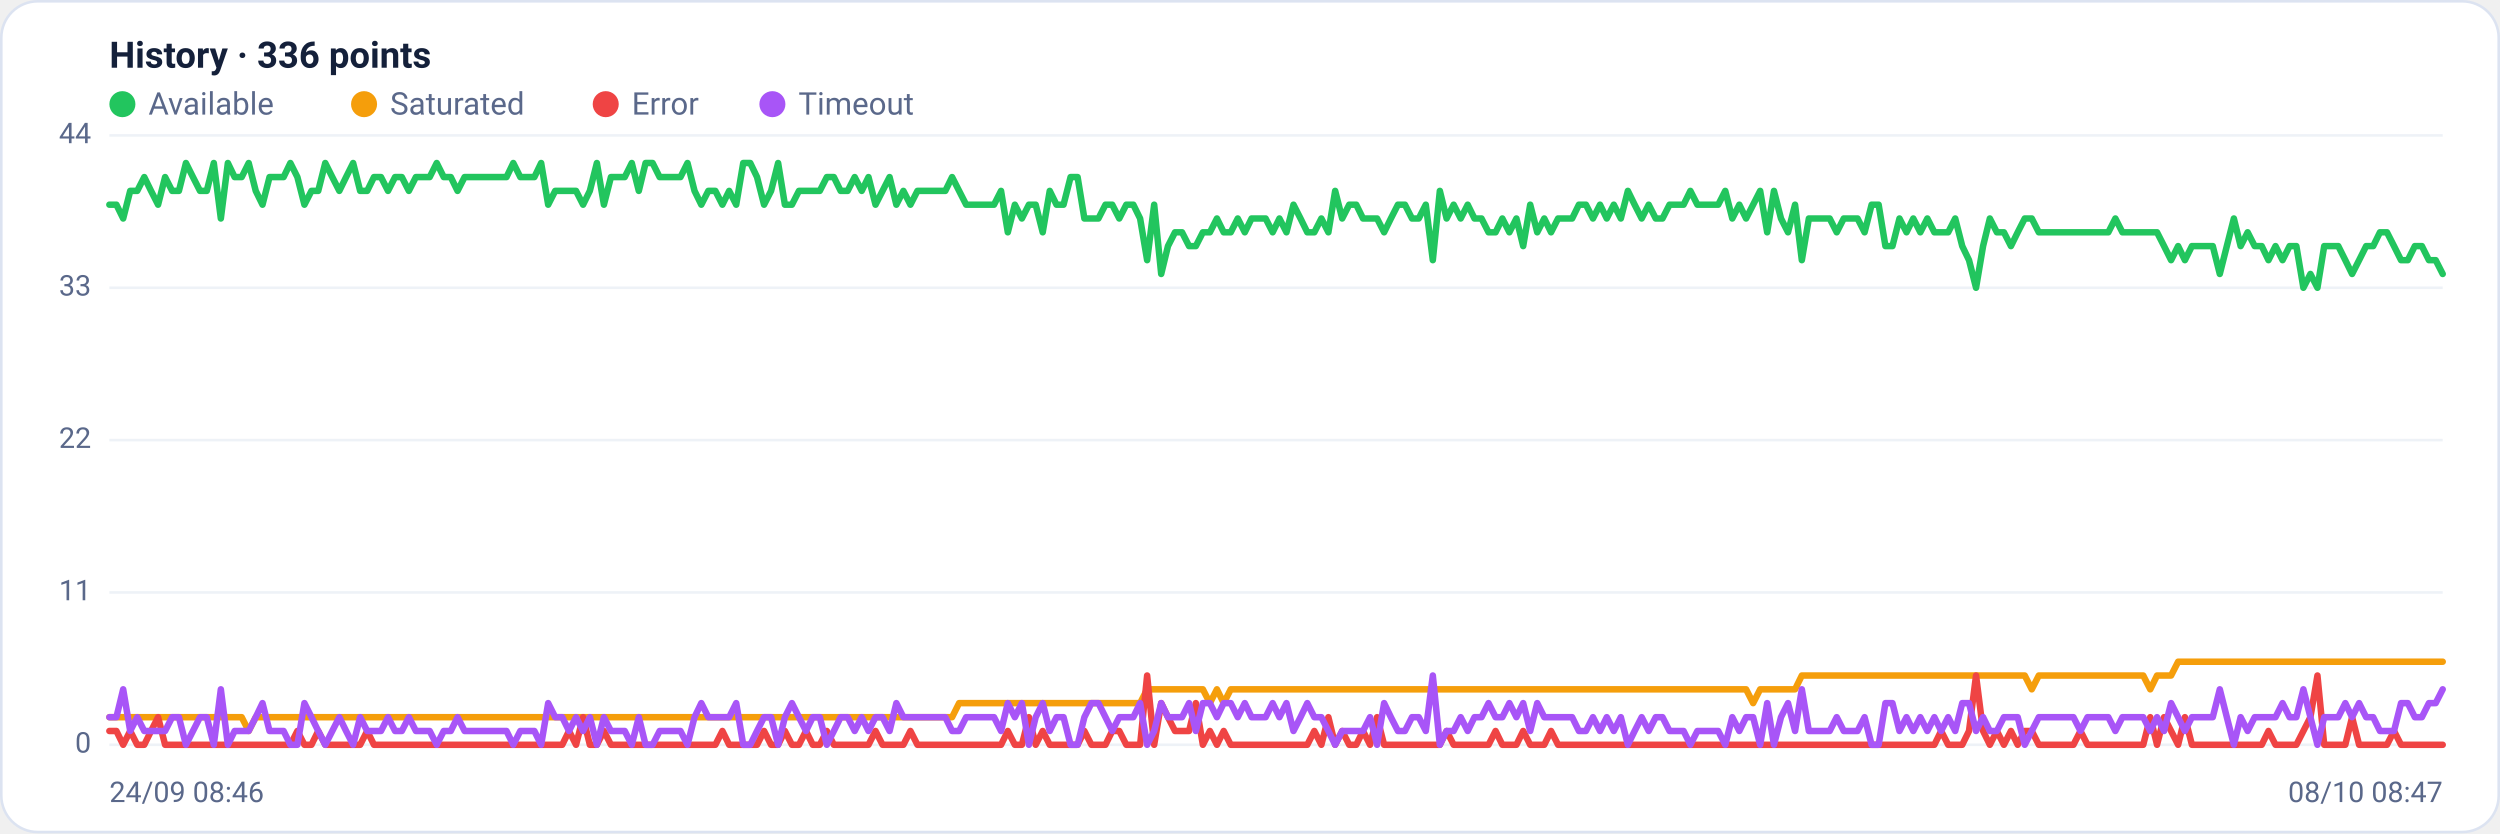
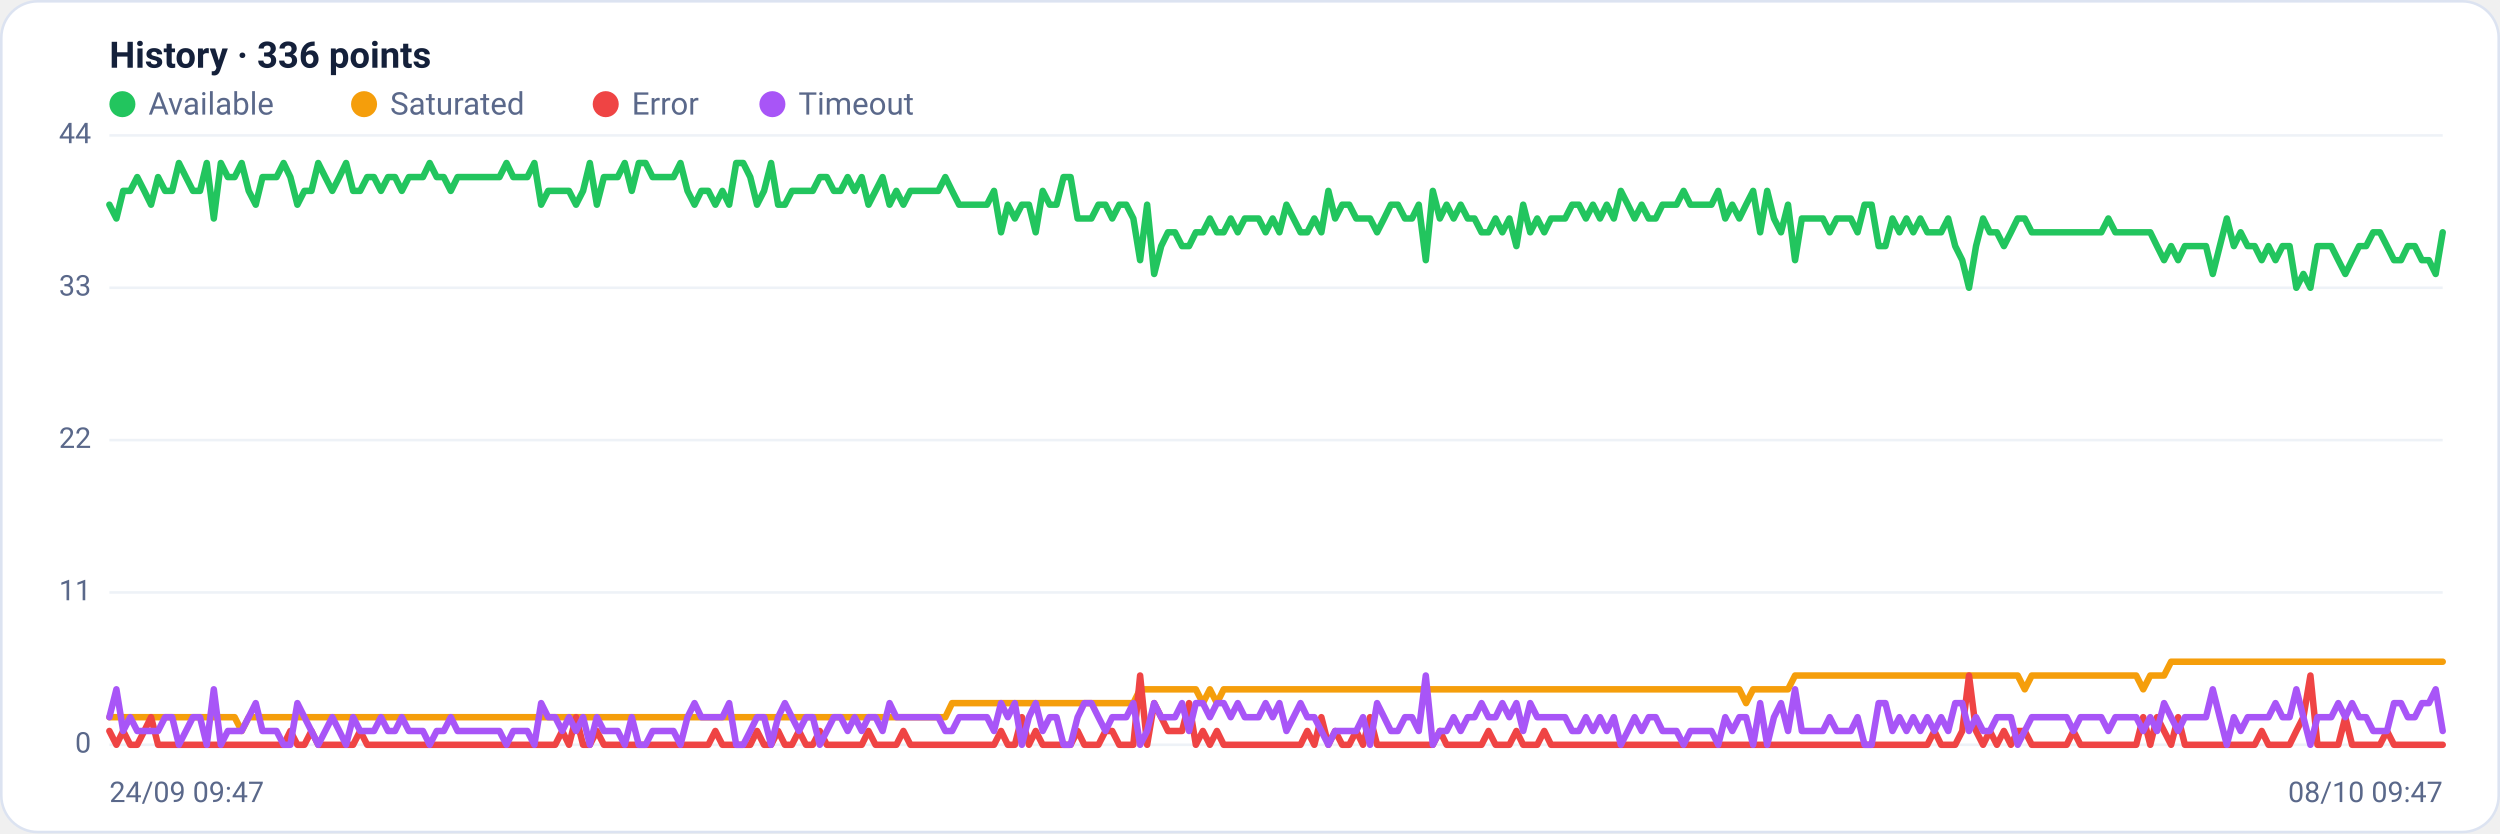
<svg xmlns="http://www.w3.org/2000/svg" viewBox="0 0 960 320" width="960" height="320" font-family="Segoe UI, system-ui, -apple-system, Roboto, Helvetica, Arial, sans-serif" role="img" aria-label="Availability history per region">
  <rect x="0.5" y="0.5" width="959" height="319" rx="14" fill="#ffffff" stroke="#dce3f1" />
  <text x="42" y="26" font-size="14" font-weight="600" fill="#14203a">History · 336 points</text>
  <circle cx="47" cy="40" r="5" fill="#22c55e" />
  <text x="57" y="44" font-size="12" fill="#5a688a">Available</text>
  <circle cx="139.8" cy="40" r="5" fill="#f59e0b" />
  <text x="149.8" y="44" font-size="12" fill="#5a688a">Saturated</text>
  <circle cx="232.6" cy="40" r="5" fill="#ef4444" />
  <text x="242.6" y="44" font-size="12" fill="#5a688a">Error</text>
  <circle cx="296.6" cy="40" r="5" fill="#a855f7" />
  <text x="306.6" y="44" font-size="12" fill="#5a688a">Timeout</text>
  <line x1="42" y1="286.0" x2="938" y2="286.0" stroke="#eef2f7" stroke-width="1" />
  <text x="35" y="289.0" text-anchor="end" font-size="11" fill="#5a688a">0</text>
  <line x1="42" y1="227.5" x2="938" y2="227.5" stroke="#eef2f7" stroke-width="1" />
  <text x="35" y="230.5" text-anchor="end" font-size="11" fill="#5a688a">11</text>
  <line x1="42" y1="169.0" x2="938" y2="169.0" stroke="#eef2f7" stroke-width="1" />
  <text x="35" y="172.0" text-anchor="end" font-size="11" fill="#5a688a">22</text>
  <line x1="42" y1="110.5" x2="938" y2="110.5" stroke="#eef2f7" stroke-width="1" />
  <text x="35" y="113.5" text-anchor="end" font-size="11" fill="#5a688a">33</text>
  <line x1="42" y1="52.0" x2="938" y2="52.0" stroke="#eef2f7" stroke-width="1" />
  <text x="35" y="55.0" text-anchor="end" font-size="11" fill="#5a688a">44</text>
-   <polyline fill="none" stroke="#22c55e" stroke-width="2.5" stroke-linejoin="round" stroke-linecap="round" points="42.0,78.6 44.7,78.6 47.3,83.9 50.0,73.3 52.7,73.3 55.4,68.0 58.0,73.3 60.7,78.6 63.4,68.0 66.1,73.3 68.7,73.3 71.4,62.6 74.1,68.0 76.8,73.3 79.4,73.3 82.1,62.6 84.8,83.9 87.5,62.6 90.1,68.0 92.8,68.0 95.5,62.6 98.2,73.3 100.8,78.6 103.5,68.0 106.2,68.0 108.9,68.0 111.5,62.6 114.2,68.0 116.9,78.6 119.6,73.3 122.2,73.3 124.9,62.6 127.6,68.0 130.3,73.3 132.9,68.0 135.6,62.6 138.3,73.3 141.0,73.3 143.6,68.0 146.3,68.0 149.0,73.3 151.7,68.0 154.3,68.0 157.0,73.3 159.7,68.0 162.4,68.0 165.0,68.0 167.7,62.6 170.4,68.0 173.1,68.0 175.7,73.3 178.4,68.0 181.1,68.0 183.8,68.0 186.4,68.0 189.1,68.0 191.8,68.0 194.5,68.0 197.1,62.6 199.8,68.0 202.5,68.0 205.2,68.0 207.8,62.6 210.5,78.6 213.2,73.3 215.9,73.3 218.5,73.3 221.2,73.3 223.9,78.6 226.5,73.3 229.2,62.6 231.9,78.6 234.6,68.0 237.2,68.0 239.9,68.0 242.6,62.6 245.3,73.3 247.9,62.6 250.6,62.6 253.3,68.0 256.0,68.0 258.6,68.0 261.3,68.0 264.0,62.6 266.7,73.3 269.3,78.6 272.0,73.3 274.7,73.3 277.4,78.6 280.0,73.3 282.7,78.6 285.4,62.6 288.1,62.6 290.7,68.0 293.4,78.6 296.1,73.3 298.8,62.6 301.4,78.6 304.1,78.6 306.8,73.3 309.5,73.3 312.1,73.3 314.8,73.3 317.5,68.0 320.2,68.0 322.8,73.3 325.5,73.3 328.2,68.0 330.9,73.3 333.5,68.0 336.2,78.6 338.9,73.3 341.6,68.0 344.2,78.6 346.9,73.3 349.6,78.6 352.3,73.3 354.9,73.3 357.6,73.3 360.3,73.3 363.0,73.3 365.6,68.0 368.3,73.3 371.0,78.6 373.7,78.6 376.3,78.6 379.0,78.6 381.7,78.6 384.4,73.3 387.0,89.2 389.7,78.6 392.4,83.9 395.1,78.6 397.7,78.6 400.4,89.2 403.1,73.3 405.7,78.6 408.4,78.6 411.1,68.0 413.8,68.0 416.4,83.9 419.1,83.9 421.8,83.9 424.5,78.6 427.1,78.6 429.8,83.9 432.5,78.6 435.2,78.6 437.8,83.9 440.5,99.9 443.2,78.6 445.9,105.2 448.5,94.5 451.2,89.2 453.9,89.2 456.6,94.5 459.2,94.5 461.9,89.2 464.6,89.2 467.3,83.9 469.9,89.2 472.6,89.2 475.3,83.9 478.0,89.2 480.6,83.9 483.3,83.9 486.0,83.9 488.7,89.2 491.3,83.9 494.0,89.2 496.7,78.6 499.4,83.9 502.0,89.2 504.7,89.2 507.4,83.9 510.1,89.2 512.7,73.3 515.4,83.9 518.1,78.6 520.8,78.6 523.4,83.9 526.1,83.9 528.8,83.9 531.5,89.2 534.1,83.9 536.8,78.6 539.5,78.6 542.2,83.9 544.8,83.9 547.5,78.6 550.2,99.9 552.9,73.3 555.5,83.9 558.2,78.6 560.9,83.9 563.6,78.6 566.2,83.9 568.9,83.9 571.6,89.2 574.3,89.2 576.9,83.9 579.6,89.2 582.3,83.9 584.9,94.5 587.6,78.6 590.3,89.2 593.0,83.9 595.6,89.2 598.3,83.9 601.0,83.9 603.7,83.9 606.3,78.6 609.0,78.6 611.7,83.9 614.4,78.6 617.0,83.9 619.7,78.6 622.4,83.9 625.1,73.3 627.7,78.6 630.4,83.9 633.1,78.6 635.8,83.9 638.4,83.9 641.1,78.6 643.8,78.6 646.5,78.6 649.1,73.3 651.8,78.6 654.5,78.6 657.2,78.6 659.8,78.6 662.5,73.3 665.2,83.9 667.9,78.6 670.5,83.9 673.2,78.6 675.9,73.3 678.6,89.2 681.2,73.3 683.9,83.9 686.6,89.2 689.3,78.6 691.9,99.9 694.6,83.9 697.3,83.9 700.0,83.9 702.6,83.9 705.3,89.2 708.0,83.9 710.7,83.9 713.3,83.9 716.0,89.2 718.7,78.6 721.4,78.6 724.0,94.5 726.7,94.5 729.4,83.9 732.1,89.2 734.7,83.9 737.4,89.2 740.1,83.9 742.8,89.2 745.4,89.2 748.1,89.2 750.8,83.9 753.5,94.5 756.1,99.9 758.8,110.5 761.5,94.5 764.1,83.9 766.8,89.2 769.5,89.2 772.2,94.5 774.8,89.2 777.5,83.9 780.2,83.9 782.9,89.2 785.5,89.2 788.2,89.2 790.9,89.2 793.6,89.2 796.2,89.2 798.9,89.2 801.6,89.2 804.3,89.2 806.9,89.2 809.6,89.2 812.3,83.9 815.0,89.2 817.6,89.2 820.3,89.2 823.0,89.2 825.7,89.2 828.3,89.2 831.0,94.5 833.7,99.9 836.4,94.5 839.0,99.9 841.7,94.5 844.4,94.5 847.1,94.5 849.7,94.5 852.4,105.2 855.1,94.5 857.8,83.9 860.4,94.5 863.1,89.2 865.8,94.5 868.5,94.5 871.1,99.9 873.8,94.5 876.5,99.9 879.2,94.5 881.8,94.5 884.5,110.5 887.2,105.2 889.9,110.5 892.5,94.5 895.2,94.5 897.9,94.5 900.6,99.9 903.2,105.2 905.9,99.9 908.6,94.5 911.3,94.5 913.9,89.2 916.6,89.2 919.3,94.5 922.0,99.9 924.6,99.9 927.3,94.5 930.0,94.5 932.7,99.9 935.3,99.9 938.0,105.2" />
-   <polyline fill="none" stroke="#f59e0b" stroke-width="2.5" stroke-linejoin="round" stroke-linecap="round" points="42.0,275.4 44.7,275.4 47.3,275.4 50.0,275.4 52.7,275.4 55.4,275.4 58.0,275.4 60.7,275.4 63.4,275.4 66.1,275.4 68.7,275.4 71.4,275.4 74.1,275.4 76.8,275.4 79.4,275.4 82.1,275.4 84.8,275.4 87.5,275.4 90.1,275.4 92.8,275.4 95.5,280.7 98.2,275.4 100.8,275.4 103.5,275.4 106.2,275.4 108.9,275.4 111.5,275.4 114.2,275.4 116.9,275.4 119.6,275.4 122.2,275.4 124.9,275.4 127.6,275.4 130.3,275.4 132.9,275.4 135.6,275.4 138.3,275.4 141.0,275.4 143.6,275.4 146.3,275.4 149.0,275.4 151.7,275.4 154.3,275.4 157.0,275.4 159.7,275.4 162.4,275.4 165.0,275.4 167.7,275.4 170.4,275.4 173.1,275.4 175.7,275.4 178.4,275.4 181.1,275.4 183.8,275.4 186.4,275.4 189.1,275.4 191.8,275.4 194.5,275.4 197.1,275.4 199.8,275.4 202.5,275.4 205.2,275.4 207.8,275.4 210.5,275.4 213.2,275.4 215.9,275.4 218.5,275.4 221.2,275.4 223.9,275.4 226.5,275.4 229.2,275.4 231.9,275.4 234.6,275.4 237.2,275.4 239.9,275.4 242.6,275.4 245.3,275.4 247.9,275.4 250.6,275.4 253.3,275.4 256.0,275.4 258.6,275.4 261.3,275.4 264.0,275.4 266.7,275.4 269.3,275.4 272.0,275.4 274.7,275.4 277.4,275.4 280.0,275.4 282.7,275.4 285.4,275.4 288.1,275.4 290.7,275.4 293.4,275.4 296.1,275.4 298.8,275.4 301.4,275.4 304.1,275.4 306.8,275.4 309.5,275.4 312.1,275.4 314.8,275.4 317.5,275.4 320.2,275.4 322.8,275.4 325.5,275.4 328.2,275.4 330.9,275.4 333.5,275.4 336.2,275.4 338.9,275.4 341.6,275.4 344.2,275.4 346.9,275.4 349.6,275.4 352.3,275.4 354.9,275.4 357.6,275.4 360.3,275.4 363.0,275.4 365.6,275.4 368.3,270.0 371.0,270.0 373.7,270.0 376.3,270.0 379.0,270.0 381.7,270.0 384.4,270.0 387.0,270.0 389.7,270.0 392.4,270.0 395.1,270.0 397.7,270.0 400.4,270.0 403.1,270.0 405.7,270.0 408.4,270.0 411.1,270.0 413.8,270.0 416.4,270.0 419.1,270.0 421.8,270.0 424.5,270.0 427.1,270.0 429.8,270.0 432.5,270.0 435.2,270.0 437.8,270.0 440.5,264.7 443.2,264.7 445.9,264.7 448.5,264.7 451.2,264.7 453.9,264.7 456.6,264.7 459.2,264.7 461.9,264.7 464.6,270.0 467.3,264.7 469.9,270.0 472.6,264.7 475.3,264.7 478.0,264.7 480.6,264.7 483.3,264.7 486.0,264.7 488.7,264.7 491.3,264.7 494.0,264.7 496.7,264.7 499.4,264.7 502.0,264.7 504.7,264.7 507.4,264.7 510.1,264.7 512.7,264.7 515.4,264.7 518.1,264.7 520.8,264.7 523.4,264.7 526.1,264.7 528.8,264.7 531.5,264.7 534.1,264.7 536.8,264.7 539.5,264.7 542.2,264.7 544.8,264.7 547.5,264.7 550.2,264.7 552.9,264.7 555.5,264.7 558.2,264.7 560.9,264.7 563.6,264.7 566.2,264.7 568.9,264.7 571.6,264.7 574.3,264.7 576.9,264.7 579.6,264.7 582.3,264.7 584.9,264.7 587.6,264.7 590.3,264.7 593.0,264.7 595.6,264.7 598.3,264.7 601.0,264.7 603.7,264.7 606.3,264.7 609.0,264.7 611.7,264.7 614.4,264.7 617.0,264.7 619.7,264.7 622.4,264.7 625.1,264.7 627.7,264.7 630.4,264.7 633.1,264.7 635.8,264.7 638.4,264.7 641.1,264.7 643.8,264.7 646.5,264.7 649.1,264.7 651.8,264.7 654.5,264.7 657.2,264.7 659.8,264.7 662.5,264.7 665.2,264.7 667.9,264.7 670.5,264.7 673.2,270.0 675.9,264.7 678.6,264.7 681.2,264.7 683.9,264.7 686.6,264.7 689.3,264.7 691.9,259.4 694.6,259.4 697.3,259.4 700.0,259.4 702.6,259.4 705.3,259.4 708.0,259.4 710.7,259.4 713.3,259.4 716.0,259.4 718.7,259.4 721.4,259.4 724.0,259.4 726.7,259.4 729.4,259.4 732.1,259.4 734.7,259.4 737.4,259.4 740.1,259.4 742.8,259.4 745.4,259.4 748.1,259.4 750.8,259.4 753.5,259.4 756.1,259.4 758.8,259.4 761.5,259.4 764.1,259.4 766.8,259.4 769.5,259.4 772.2,259.4 774.8,259.4 777.5,259.4 780.2,264.7 782.9,259.4 785.5,259.4 788.2,259.4 790.9,259.4 793.6,259.4 796.2,259.4 798.9,259.4 801.6,259.4 804.3,259.4 806.9,259.4 809.6,259.4 812.3,259.4 815.0,259.4 817.6,259.4 820.3,259.4 823.0,259.4 825.7,264.7 828.3,259.4 831.0,259.4 833.7,259.4 836.4,254.1 839.0,254.1 841.7,254.1 844.4,254.1 847.1,254.1 849.7,254.1 852.4,254.1 855.1,254.1 857.8,254.1 860.4,254.1 863.1,254.1 865.8,254.1 868.5,254.1 871.1,254.1 873.8,254.1 876.5,254.1 879.2,254.1 881.8,254.1 884.5,254.1 887.2,254.1 889.9,254.1 892.5,254.1 895.2,254.1 897.9,254.1 900.6,254.1 903.2,254.1 905.9,254.1 908.6,254.1 911.3,254.1 913.9,254.1 916.6,254.1 919.3,254.1 922.0,254.1 924.6,254.1 927.3,254.1 930.0,254.1 932.7,254.1 935.3,254.1 938.0,254.1" />
-   <polyline fill="none" stroke="#ef4444" stroke-width="2.5" stroke-linejoin="round" stroke-linecap="round" points="42.0,280.7 44.7,280.7 47.3,286.0 50.0,280.7 52.7,286.0 55.4,286.0 58.0,280.7 60.7,275.4 63.4,286.0 66.1,286.0 68.7,286.0 71.4,286.0 74.1,286.0 76.8,286.0 79.4,286.0 82.1,286.0 84.8,286.0 87.5,286.0 90.1,286.0 92.8,286.0 95.5,286.0 98.2,286.0 100.8,286.0 103.5,286.0 106.2,286.0 108.9,286.0 111.5,286.0 114.2,280.7 116.9,286.0 119.6,286.0 122.2,280.7 124.9,286.0 127.6,286.0 130.3,286.0 132.9,286.0 135.6,286.0 138.3,286.0 141.0,280.7 143.6,286.0 146.3,286.0 149.0,286.0 151.7,286.0 154.3,286.0 157.0,286.0 159.7,286.0 162.4,286.0 165.0,286.0 167.7,286.0 170.4,286.0 173.1,286.0 175.7,286.0 178.4,286.0 181.1,286.0 183.8,286.0 186.4,286.0 189.1,286.0 191.8,286.0 194.5,286.0 197.1,286.0 199.8,286.0 202.5,286.0 205.2,286.0 207.8,286.0 210.5,286.0 213.2,286.0 215.9,286.0 218.5,280.7 221.2,286.0 223.9,275.4 226.5,286.0 229.2,286.0 231.9,280.7 234.6,286.0 237.2,286.0 239.9,286.0 242.6,286.0 245.3,286.0 247.9,286.0 250.6,286.0 253.3,286.0 256.0,286.0 258.6,286.0 261.3,286.0 264.0,286.0 266.7,286.0 269.3,286.0 272.0,286.0 274.7,286.0 277.4,280.7 280.0,286.0 282.7,286.0 285.4,286.0 288.1,286.0 290.7,286.0 293.4,280.7 296.1,286.0 298.8,286.0 301.4,280.7 304.1,286.0 306.8,286.0 309.5,280.7 312.1,286.0 314.8,286.0 317.5,280.7 320.2,286.0 322.8,286.0 325.5,286.0 328.2,286.0 330.9,286.0 333.5,286.0 336.2,280.7 338.9,286.0 341.6,286.0 344.2,286.0 346.9,286.0 349.6,280.7 352.3,286.0 354.9,286.0 357.6,286.0 360.3,286.0 363.0,286.0 365.6,286.0 368.3,286.0 371.0,286.0 373.7,286.0 376.3,286.0 379.0,286.0 381.7,286.0 384.4,286.0 387.0,280.7 389.7,286.0 392.4,286.0 395.1,275.4 397.7,286.0 400.4,280.7 403.1,286.0 405.7,286.0 408.4,286.0 411.1,286.0 413.8,286.0 416.4,280.7 419.1,286.0 421.8,286.0 424.5,286.0 427.1,280.7 429.8,280.7 432.5,286.0 435.2,286.0 437.8,286.0 440.5,259.4 443.2,286.0 445.9,270.0 448.5,275.4 451.2,280.7 453.9,280.7 456.6,280.7 459.2,270.0 461.9,286.0 464.6,280.7 467.3,286.0 469.9,280.7 472.6,286.0 475.3,286.0 478.0,286.0 480.6,286.0 483.3,286.0 486.0,286.0 488.7,286.0 491.3,286.0 494.0,286.0 496.7,286.0 499.4,286.0 502.0,286.0 504.7,280.7 507.4,286.0 510.1,275.4 512.7,286.0 515.4,280.7 518.1,286.0 520.8,286.0 523.4,280.7 526.1,286.0 528.8,275.4 531.5,286.0 534.1,286.0 536.8,286.0 539.5,286.0 542.2,286.0 544.8,286.0 547.5,286.0 550.2,286.0 552.9,286.0 555.5,280.7 558.2,286.0 560.9,286.0 563.6,286.0 566.2,286.0 568.9,286.0 571.6,286.0 574.3,280.7 576.9,286.0 579.6,286.0 582.3,286.0 584.9,280.7 587.6,286.0 590.3,286.0 593.0,286.0 595.6,280.7 598.3,286.0 601.0,286.0 603.7,286.0 606.3,286.0 609.0,286.0 611.7,286.0 614.4,286.0 617.0,286.0 619.7,286.0 622.4,286.0 625.1,286.0 627.7,286.0 630.4,286.0 633.1,286.0 635.8,286.0 638.4,286.0 641.1,286.0 643.8,286.0 646.5,286.0 649.1,286.0 651.8,286.0 654.5,286.0 657.2,286.0 659.8,286.0 662.5,286.0 665.2,286.0 667.9,286.0 670.5,286.0 673.2,286.0 675.9,286.0 678.6,286.0 681.2,286.0 683.9,286.0 686.6,286.0 689.3,286.0 691.9,286.0 694.6,286.0 697.3,286.0 700.0,286.0 702.6,286.0 705.3,286.0 708.0,286.0 710.7,286.0 713.3,286.0 716.0,286.0 718.7,286.0 721.4,286.0 724.0,286.0 726.7,286.0 729.4,286.0 732.1,286.0 734.7,286.0 737.4,286.0 740.1,286.0 742.8,286.0 745.4,280.7 748.1,286.0 750.8,286.0 753.5,286.0 756.1,280.7 758.8,259.4 761.5,280.7 764.1,286.0 766.8,280.7 769.5,286.0 772.2,280.7 774.8,286.0 777.5,280.7 780.2,280.7 782.9,286.0 785.5,286.0 788.2,286.0 790.9,286.0 793.6,286.0 796.2,286.0 798.9,280.7 801.6,286.0 804.3,286.0 806.9,286.0 809.6,286.0 812.3,286.0 815.0,286.0 817.6,286.0 820.3,286.0 823.0,286.0 825.7,275.4 828.3,286.0 831.0,275.4 833.7,280.7 836.4,286.0 839.0,275.4 841.7,286.0 844.4,286.0 847.1,286.0 849.7,286.0 852.4,286.0 855.1,286.0 857.8,286.0 860.4,286.0 863.1,286.0 865.8,286.0 868.5,286.0 871.1,280.7 873.8,286.0 876.5,286.0 879.2,286.0 881.8,286.0 884.5,280.7 887.2,275.4 889.9,259.4 892.5,286.0 895.2,286.0 897.9,286.0 900.6,286.0 903.2,275.4 905.9,286.0 908.6,286.0 911.3,286.0 913.9,286.0 916.6,286.0 919.3,280.7 922.0,286.0 924.6,286.0 927.3,286.0 930.0,286.0 932.7,286.0 935.3,286.0 938.0,286.0" />
-   <polyline fill="none" stroke="#a855f7" stroke-width="2.5" stroke-linejoin="round" stroke-linecap="round" points="42.0,275.4 44.7,275.4 47.3,264.7 50.0,280.7 52.7,275.4 55.4,280.7 58.0,280.7 60.7,280.7 63.4,280.7 66.1,275.4 68.7,275.4 71.4,286.0 74.1,280.7 76.8,275.4 79.4,275.4 82.1,286.0 84.8,264.7 87.5,286.0 90.1,280.7 92.8,280.7 95.5,280.7 98.2,275.4 100.8,270.0 103.5,280.7 106.2,280.7 108.9,280.7 111.5,286.0 114.2,286.0 116.9,270.0 119.6,275.4 122.2,280.7 124.9,286.0 127.6,280.7 130.3,275.4 132.9,280.7 135.6,286.0 138.3,275.4 141.0,280.7 143.6,280.7 146.3,280.7 149.0,275.4 151.7,280.7 154.3,280.7 157.0,275.4 159.7,280.7 162.4,280.7 165.0,280.7 167.7,286.0 170.4,280.7 173.1,280.7 175.7,275.4 178.4,280.7 181.1,280.7 183.8,280.7 186.4,280.7 189.1,280.7 191.8,280.7 194.5,280.7 197.1,286.0 199.8,280.7 202.5,280.7 205.2,280.7 207.8,286.0 210.5,270.0 213.2,275.4 215.9,275.4 218.5,280.7 221.2,275.4 223.9,280.7 226.5,275.4 229.2,286.0 231.9,275.4 234.6,280.7 237.2,280.7 239.9,280.7 242.6,286.0 245.3,275.4 247.9,286.0 250.6,286.0 253.3,280.7 256.0,280.7 258.6,280.7 261.3,280.7 264.0,286.0 266.7,275.4 269.3,270.0 272.0,275.4 274.7,275.4 277.4,275.4 280.0,275.4 282.7,270.0 285.4,286.0 288.1,286.0 290.7,280.7 293.4,275.4 296.1,275.4 298.8,286.0 301.4,275.4 304.1,270.0 306.8,275.4 309.5,280.7 312.1,275.4 314.8,275.4 317.5,286.0 320.2,280.7 322.8,275.4 325.5,275.4 328.2,280.7 330.9,275.4 333.5,280.7 336.2,275.4 338.9,275.4 341.6,280.7 344.2,270.0 346.9,275.4 349.6,275.4 352.3,275.4 354.9,275.4 357.6,275.4 360.3,275.4 363.0,275.4 365.6,280.7 368.3,280.7 371.0,275.4 373.7,275.4 376.3,275.4 379.0,275.4 381.7,275.4 384.4,280.7 387.0,270.0 389.7,275.4 392.4,270.0 395.1,286.0 397.7,275.4 400.4,270.0 403.1,280.7 405.7,275.4 408.4,275.4 411.1,286.0 413.8,286.0 416.4,275.4 419.1,270.0 421.8,270.0 424.5,275.4 427.1,280.7 429.8,275.4 432.5,275.4 435.2,275.4 437.8,270.0 440.5,286.0 443.2,280.7 445.9,270.0 448.5,275.4 451.2,275.4 453.9,275.4 456.6,270.0 459.2,280.7 461.9,270.0 464.6,270.0 467.3,275.4 469.9,270.0 472.6,270.0 475.3,275.4 478.0,270.0 480.6,275.4 483.3,275.4 486.0,275.4 488.7,270.0 491.3,275.4 494.0,270.0 496.7,280.7 499.4,275.4 502.0,270.0 504.7,275.4 507.4,275.4 510.1,280.7 512.7,286.0 515.4,280.7 518.1,280.7 520.8,280.7 523.4,280.7 526.1,275.4 528.8,286.0 531.5,270.0 534.1,275.4 536.8,280.7 539.5,280.7 542.2,275.4 544.8,275.4 547.5,280.7 550.2,259.4 552.9,286.0 555.5,280.7 558.2,280.7 560.9,275.4 563.6,280.7 566.2,275.4 568.9,275.4 571.6,270.0 574.3,275.4 576.9,275.4 579.6,270.0 582.3,275.4 584.9,270.0 587.6,280.7 590.3,270.0 593.0,275.4 595.6,275.4 598.3,275.4 601.0,275.4 603.7,275.4 606.3,280.7 609.0,280.7 611.7,275.4 614.4,280.7 617.0,275.4 619.7,280.7 622.4,275.4 625.1,286.0 627.7,280.7 630.4,275.4 633.1,280.7 635.8,275.4 638.4,275.4 641.1,280.7 643.8,280.7 646.5,280.7 649.1,286.0 651.8,280.7 654.5,280.7 657.2,280.7 659.8,280.7 662.5,286.0 665.2,275.4 667.9,280.7 670.5,275.4 673.2,275.4 675.9,286.0 678.6,270.0 681.2,286.0 683.9,275.4 686.6,270.0 689.3,280.7 691.9,264.7 694.6,280.7 697.3,280.7 700.0,280.7 702.6,280.7 705.3,275.4 708.0,280.7 710.7,280.7 713.3,280.7 716.0,275.4 718.7,286.0 721.4,286.0 724.0,270.0 726.7,270.0 729.4,280.7 732.1,275.4 734.7,280.7 737.4,275.4 740.1,280.7 742.8,275.4 745.4,280.7 748.1,275.4 750.8,280.7 753.5,270.0 756.1,270.0 758.8,280.7 761.5,275.4 764.1,280.7 766.8,280.7 769.5,275.4 772.2,275.4 774.8,275.4 777.5,286.0 780.2,280.7 782.9,275.4 785.5,275.4 788.2,275.4 790.9,275.4 793.6,275.4 796.2,275.4 798.9,280.7 801.6,275.4 804.3,275.4 806.9,275.4 809.6,275.4 812.3,280.7 815.0,275.4 817.6,275.4 820.3,275.4 823.0,275.4 825.7,280.7 828.3,275.4 831.0,280.7 833.7,270.0 836.4,275.4 839.0,280.7 841.7,275.4 844.4,275.4 847.1,275.4 849.7,275.4 852.4,264.7 855.1,275.4 857.8,286.0 860.4,275.4 863.1,280.7 865.8,275.4 868.5,275.4 871.1,275.4 873.8,275.4 876.5,270.0 879.2,275.4 881.8,275.4 884.5,264.7 887.2,275.4 889.9,286.0 892.5,275.4 895.2,275.4 897.9,275.4 900.6,270.0 903.2,275.4 905.9,270.0 908.6,275.4 911.3,275.4 913.9,280.7 916.6,280.7 919.3,280.7 922.0,270.0 924.6,270.0 927.3,275.4 930.0,275.4 932.7,270.0 935.3,270.0 938.0,264.7" />
-   <text x="42" y="308" font-size="11" fill="#5a688a">24/09 08:46</text>
-   <text x="938" y="308" text-anchor="end" font-size="11" fill="#5a688a">08/10 08:47</text>
+   <polyline fill="none" stroke="#22c55e" stroke-width="2.5" stroke-linejoin="round" stroke-linecap="round" points="42.0,78.6 44.7,83.9 47.3,73.3 50.0,73.3 52.7,68.0 55.4,73.3 58.0,78.6 60.7,68.0 63.4,73.3 66.1,73.3 68.7,62.6 71.4,68.0 74.1,73.3 76.8,73.3 79.4,62.6 82.1,83.9 84.8,62.6 87.5,68.0 90.1,68.0 92.8,62.6 95.5,73.3 98.2,78.6 100.8,68.0 103.5,68.0 106.2,68.0 108.9,62.6 111.5,68.0 114.2,78.6 116.9,73.3 119.6,73.3 122.2,62.6 124.9,68.0 127.6,73.3 130.3,68.0 132.9,62.6 135.6,73.3 138.3,73.3 141.0,68.0 143.6,68.0 146.3,73.3 149.0,68.0 151.7,68.0 154.3,73.3 157.0,68.0 159.7,68.0 162.4,68.0 165.0,62.6 167.7,68.0 170.4,68.0 173.1,73.3 175.7,68.0 178.4,68.0 181.1,68.0 183.8,68.0 186.4,68.0 189.1,68.0 191.8,68.0 194.5,62.6 197.1,68.0 199.8,68.0 202.5,68.0 205.2,62.6 207.8,78.6 210.5,73.3 213.2,73.3 215.9,73.3 218.5,73.3 221.2,78.6 223.9,73.3 226.5,62.6 229.2,78.6 231.9,68.0 234.6,68.0 237.2,68.0 239.9,62.6 242.6,73.3 245.3,62.6 247.9,62.6 250.6,68.0 253.3,68.0 256.0,68.0 258.6,68.0 261.3,62.6 264.0,73.3 266.7,78.6 269.3,73.3 272.0,73.3 274.7,78.6 277.4,73.3 280.0,78.6 282.7,62.6 285.4,62.6 288.1,68.0 290.7,78.6 293.4,73.3 296.1,62.6 298.8,78.6 301.4,78.6 304.1,73.3 306.8,73.3 309.5,73.3 312.1,73.3 314.8,68.0 317.5,68.0 320.2,73.3 322.8,73.3 325.5,68.0 328.2,73.3 330.9,68.0 333.5,78.6 336.2,73.3 338.9,68.0 341.6,78.6 344.2,73.3 346.9,78.6 349.6,73.3 352.3,73.3 354.9,73.3 357.6,73.3 360.3,73.3 363.0,68.0 365.6,73.3 368.3,78.6 371.0,78.6 373.7,78.6 376.3,78.6 379.0,78.6 381.7,73.3 384.4,89.2 387.0,78.6 389.7,83.9 392.4,78.6 395.1,78.6 397.7,89.2 400.4,73.3 403.1,78.6 405.7,78.6 408.4,68.0 411.1,68.0 413.8,83.9 416.4,83.9 419.1,83.9 421.8,78.6 424.5,78.6 427.1,83.9 429.8,78.6 432.5,78.6 435.2,83.9 437.8,99.9 440.5,78.6 443.2,105.2 445.9,94.5 448.5,89.2 451.2,89.2 453.9,94.5 456.6,94.5 459.2,89.2 461.9,89.2 464.6,83.9 467.3,89.2 469.9,89.2 472.6,83.9 475.3,89.2 478.0,83.9 480.6,83.9 483.3,83.9 486.0,89.2 488.7,83.9 491.3,89.2 494.0,78.6 496.7,83.9 499.4,89.2 502.0,89.2 504.7,83.9 507.4,89.2 510.1,73.3 512.7,83.9 515.4,78.6 518.1,78.6 520.8,83.9 523.4,83.9 526.1,83.9 528.8,89.2 531.5,83.9 534.1,78.6 536.8,78.6 539.5,83.9 542.2,83.9 544.8,78.6 547.5,99.9 550.2,73.3 552.9,83.9 555.5,78.6 558.2,83.9 560.9,78.6 563.6,83.9 566.2,83.9 568.9,89.2 571.6,89.2 574.3,83.9 576.9,89.2 579.6,83.9 582.3,94.5 584.9,78.6 587.6,89.2 590.3,83.9 593.0,89.2 595.6,83.9 598.3,83.9 601.0,83.9 603.7,78.6 606.3,78.6 609.0,83.9 611.7,78.6 614.4,83.9 617.0,78.6 619.7,83.9 622.4,73.3 625.1,78.6 627.7,83.9 630.4,78.6 633.1,83.9 635.8,83.9 638.4,78.6 641.1,78.6 643.8,78.6 646.5,73.3 649.1,78.6 651.8,78.6 654.5,78.6 657.2,78.6 659.8,73.3 662.5,83.9 665.2,78.6 667.9,83.9 670.5,78.6 673.2,73.3 675.9,89.2 678.6,73.3 681.2,83.9 683.9,89.2 686.6,78.6 689.3,99.9 691.9,83.9 694.6,83.9 697.3,83.9 700.0,83.9 702.6,89.2 705.3,83.9 708.0,83.9 710.7,83.9 713.3,89.2 716.0,78.6 718.7,78.6 721.4,94.5 724.0,94.5 726.7,83.9 729.4,89.2 732.1,83.9 734.7,89.2 737.4,83.9 740.1,89.2 742.8,89.2 745.4,89.2 748.1,83.9 750.8,94.5 753.5,99.9 756.1,110.5 758.8,94.5 761.5,83.9 764.1,89.2 766.8,89.2 769.5,94.5 772.2,89.2 774.8,83.9 777.5,83.9 780.2,89.2 782.9,89.2 785.5,89.2 788.2,89.2 790.9,89.2 793.6,89.2 796.2,89.2 798.9,89.2 801.6,89.2 804.3,89.2 806.9,89.2 809.6,83.9 812.3,89.2 815.0,89.2 817.6,89.2 820.3,89.2 823.0,89.2 825.7,89.2 828.3,94.5 831.0,99.9 833.7,94.5 836.4,99.9 839.0,94.5 841.7,94.5 844.4,94.5 847.1,94.5 849.7,105.2 852.4,94.5 855.1,83.9 857.8,94.5 860.4,89.2 863.1,94.5 865.8,94.5 868.5,99.9 871.1,94.5 873.8,99.9 876.5,94.5 879.2,94.5 881.8,110.5 884.5,105.2 887.2,110.5 889.9,94.5 892.5,94.5 895.2,94.5 897.9,99.9 900.6,105.2 903.2,99.9 905.9,94.5 908.6,94.5 911.3,89.2 913.9,89.2 916.6,94.5 919.3,99.9 922.0,99.9 924.6,94.5 927.3,94.5 930.0,99.9 932.7,99.9 935.3,105.2 938.0,89.2" />
+   <polyline fill="none" stroke="#f59e0b" stroke-width="2.5" stroke-linejoin="round" stroke-linecap="round" points="42.0,275.4 44.7,275.4 47.3,275.4 50.0,275.4 52.7,275.4 55.4,275.4 58.0,275.4 60.7,275.4 63.4,275.4 66.1,275.4 68.7,275.4 71.4,275.4 74.1,275.4 76.8,275.4 79.4,275.4 82.1,275.4 84.8,275.4 87.5,275.4 90.1,275.4 92.8,280.7 95.5,275.4 98.2,275.4 100.8,275.4 103.5,275.4 106.2,275.4 108.9,275.4 111.5,275.4 114.2,275.4 116.9,275.4 119.6,275.4 122.2,275.4 124.9,275.4 127.6,275.4 130.3,275.4 132.9,275.4 135.6,275.4 138.3,275.4 141.0,275.4 143.6,275.4 146.3,275.4 149.0,275.4 151.7,275.4 154.3,275.4 157.0,275.4 159.7,275.4 162.4,275.4 165.0,275.4 167.7,275.4 170.4,275.4 173.1,275.4 175.7,275.4 178.4,275.4 181.1,275.4 183.8,275.4 186.4,275.4 189.1,275.4 191.8,275.4 194.5,275.4 197.1,275.4 199.8,275.4 202.5,275.4 205.2,275.4 207.8,275.4 210.5,275.4 213.2,275.4 215.9,275.4 218.5,275.4 221.2,275.4 223.9,275.4 226.5,275.4 229.2,275.4 231.9,275.4 234.6,275.4 237.2,275.4 239.9,275.4 242.6,275.4 245.3,275.4 247.9,275.4 250.6,275.4 253.3,275.4 256.0,275.4 258.6,275.4 261.3,275.4 264.0,275.4 266.7,275.4 269.3,275.4 272.0,275.4 274.7,275.4 277.4,275.4 280.0,275.4 282.7,275.4 285.4,275.4 288.1,275.4 290.7,275.4 293.4,275.4 296.1,275.4 298.8,275.4 301.4,275.4 304.1,275.4 306.8,275.4 309.5,275.4 312.1,275.4 314.8,275.4 317.5,275.4 320.2,275.4 322.8,275.4 325.5,275.4 328.2,275.4 330.9,275.4 333.5,275.4 336.2,275.4 338.9,275.4 341.6,275.4 344.2,275.4 346.9,275.4 349.6,275.4 352.3,275.4 354.9,275.4 357.6,275.4 360.3,275.4 363.0,275.4 365.6,270.0 368.3,270.0 371.0,270.0 373.7,270.0 376.3,270.0 379.0,270.0 381.7,270.0 384.4,270.0 387.0,270.0 389.7,270.0 392.4,270.0 395.1,270.0 397.7,270.0 400.4,270.0 403.1,270.0 405.7,270.0 408.4,270.0 411.1,270.0 413.8,270.0 416.4,270.0 419.1,270.0 421.8,270.0 424.5,270.0 427.1,270.0 429.8,270.0 432.5,270.0 435.2,270.0 437.8,264.7 440.5,264.7 443.2,264.7 445.9,264.7 448.5,264.7 451.2,264.7 453.9,264.7 456.6,264.7 459.2,264.7 461.9,270.0 464.6,264.7 467.3,270.0 469.9,264.7 472.6,264.7 475.3,264.7 478.0,264.7 480.6,264.7 483.3,264.7 486.0,264.7 488.7,264.7 491.3,264.7 494.0,264.7 496.7,264.7 499.4,264.7 502.0,264.7 504.7,264.7 507.4,264.7 510.1,264.7 512.7,264.7 515.4,264.7 518.1,264.7 520.8,264.7 523.4,264.7 526.1,264.7 528.8,264.7 531.5,264.7 534.1,264.7 536.8,264.7 539.5,264.7 542.2,264.7 544.8,264.7 547.5,264.7 550.2,264.7 552.9,264.7 555.5,264.7 558.2,264.7 560.9,264.7 563.6,264.7 566.2,264.7 568.9,264.7 571.6,264.7 574.3,264.7 576.9,264.7 579.6,264.7 582.3,264.7 584.9,264.7 587.6,264.7 590.3,264.7 593.0,264.7 595.6,264.7 598.3,264.7 601.0,264.7 603.7,264.7 606.3,264.7 609.0,264.7 611.7,264.7 614.4,264.7 617.0,264.7 619.7,264.7 622.4,264.7 625.1,264.7 627.7,264.7 630.4,264.7 633.1,264.7 635.8,264.7 638.4,264.7 641.1,264.7 643.8,264.7 646.5,264.7 649.1,264.7 651.8,264.7 654.5,264.7 657.2,264.7 659.8,264.7 662.5,264.7 665.2,264.7 667.9,264.7 670.5,270.0 673.2,264.7 675.9,264.7 678.6,264.7 681.2,264.7 683.9,264.7 686.6,264.7 689.3,259.4 691.9,259.4 694.6,259.4 697.3,259.4 700.0,259.4 702.6,259.4 705.3,259.4 708.0,259.4 710.7,259.4 713.3,259.4 716.0,259.4 718.7,259.4 721.4,259.4 724.0,259.4 726.7,259.4 729.4,259.4 732.1,259.4 734.7,259.4 737.4,259.4 740.1,259.4 742.8,259.4 745.4,259.4 748.1,259.4 750.8,259.4 753.5,259.4 756.1,259.4 758.8,259.4 761.5,259.4 764.1,259.4 766.8,259.4 769.5,259.4 772.2,259.4 774.8,259.4 777.5,264.7 780.2,259.4 782.9,259.4 785.5,259.4 788.2,259.4 790.9,259.4 793.6,259.4 796.2,259.4 798.9,259.4 801.6,259.4 804.3,259.4 806.9,259.4 809.6,259.4 812.3,259.4 815.0,259.4 817.6,259.4 820.3,259.4 823.0,264.7 825.7,259.4 828.3,259.4 831.0,259.4 833.7,254.1 836.4,254.1 839.0,254.1 841.7,254.1 844.4,254.1 847.1,254.1 849.7,254.1 852.4,254.1 855.1,254.1 857.8,254.1 860.4,254.1 863.1,254.1 865.8,254.1 868.5,254.1 871.1,254.1 873.8,254.1 876.5,254.1 879.2,254.1 881.8,254.1 884.5,254.1 887.2,254.1 889.9,254.1 892.5,254.1 895.2,254.1 897.9,254.1 900.6,254.1 903.2,254.1 905.9,254.1 908.6,254.1 911.3,254.1 913.9,254.1 916.6,254.1 919.3,254.1 922.0,254.1 924.6,254.1 927.3,254.1 930.0,254.1 932.7,254.1 935.3,254.1 938.0,254.1" />
+   <polyline fill="none" stroke="#ef4444" stroke-width="2.5" stroke-linejoin="round" stroke-linecap="round" points="42.0,280.7 44.7,286.0 47.3,280.7 50.0,286.0 52.7,286.0 55.4,280.7 58.0,275.4 60.7,286.0 63.4,286.0 66.1,286.0 68.7,286.0 71.4,286.0 74.1,286.0 76.8,286.0 79.4,286.0 82.1,286.0 84.8,286.0 87.5,286.0 90.1,286.0 92.8,286.0 95.5,286.0 98.2,286.0 100.8,286.0 103.5,286.0 106.2,286.0 108.9,286.0 111.5,280.7 114.2,286.0 116.9,286.0 119.6,280.7 122.2,286.0 124.9,286.0 127.6,286.0 130.3,286.0 132.9,286.0 135.6,286.0 138.3,280.7 141.0,286.0 143.6,286.0 146.3,286.0 149.0,286.0 151.7,286.0 154.3,286.0 157.0,286.0 159.7,286.0 162.4,286.0 165.0,286.0 167.7,286.0 170.4,286.0 173.1,286.0 175.7,286.0 178.4,286.0 181.1,286.0 183.8,286.0 186.4,286.0 189.1,286.0 191.8,286.0 194.5,286.0 197.1,286.0 199.8,286.0 202.5,286.0 205.2,286.0 207.8,286.0 210.5,286.0 213.2,286.0 215.9,280.7 218.5,286.0 221.2,275.4 223.9,286.0 226.5,286.0 229.2,280.7 231.9,286.0 234.6,286.0 237.2,286.0 239.9,286.0 242.6,286.0 245.3,286.0 247.9,286.0 250.6,286.0 253.3,286.0 256.0,286.0 258.6,286.0 261.3,286.0 264.0,286.0 266.7,286.0 269.3,286.0 272.0,286.0 274.7,280.7 277.4,286.0 280.0,286.0 282.7,286.0 285.4,286.0 288.1,286.0 290.7,280.7 293.4,286.0 296.1,286.0 298.8,280.7 301.4,286.0 304.1,286.0 306.8,280.7 309.5,286.0 312.1,286.0 314.8,280.7 317.5,286.0 320.2,286.0 322.8,286.0 325.5,286.0 328.2,286.0 330.9,286.0 333.5,280.7 336.2,286.0 338.9,286.0 341.6,286.0 344.2,286.0 346.9,280.7 349.6,286.0 352.3,286.0 354.9,286.0 357.6,286.0 360.3,286.0 363.0,286.0 365.6,286.0 368.3,286.0 371.0,286.0 373.7,286.0 376.3,286.0 379.0,286.0 381.7,286.0 384.4,280.7 387.0,286.0 389.7,286.0 392.4,275.4 395.1,286.0 397.7,280.7 400.4,286.0 403.1,286.0 405.7,286.0 408.4,286.0 411.1,286.0 413.8,280.7 416.4,286.0 419.1,286.0 421.8,286.0 424.5,280.7 427.1,280.7 429.8,286.0 432.5,286.0 435.2,286.0 437.8,259.4 440.5,286.0 443.2,270.0 445.9,275.4 448.5,280.7 451.2,280.7 453.9,280.7 456.6,270.0 459.2,286.0 461.9,280.7 464.6,286.0 467.3,280.7 469.9,286.0 472.6,286.0 475.3,286.0 478.0,286.0 480.6,286.0 483.3,286.0 486.0,286.0 488.7,286.0 491.3,286.0 494.0,286.0 496.7,286.0 499.4,286.0 502.0,280.7 504.7,286.0 507.4,275.4 510.1,286.0 512.7,280.7 515.4,286.0 518.1,286.0 520.8,280.7 523.4,286.0 526.1,275.4 528.8,286.0 531.5,286.0 534.1,286.0 536.8,286.0 539.5,286.0 542.2,286.0 544.8,286.0 547.5,286.0 550.2,286.0 552.9,280.7 555.5,286.0 558.2,286.0 560.9,286.0 563.6,286.0 566.2,286.0 568.9,286.0 571.6,280.7 574.3,286.0 576.9,286.0 579.6,286.0 582.3,280.7 584.9,286.0 587.6,286.0 590.3,286.0 593.0,280.7 595.6,286.0 598.3,286.0 601.0,286.0 603.7,286.0 606.3,286.0 609.0,286.0 611.7,286.0 614.4,286.0 617.0,286.0 619.7,286.0 622.4,286.0 625.1,286.0 627.7,286.0 630.4,286.0 633.1,286.0 635.8,286.0 638.4,286.0 641.1,286.0 643.8,286.0 646.5,286.0 649.1,286.0 651.8,286.0 654.5,286.0 657.2,286.0 659.8,286.0 662.5,286.0 665.2,286.0 667.9,286.0 670.5,286.0 673.2,286.0 675.9,286.0 678.6,286.0 681.2,286.0 683.9,286.0 686.6,286.0 689.3,286.0 691.9,286.0 694.6,286.0 697.3,286.0 700.0,286.0 702.6,286.0 705.3,286.0 708.0,286.0 710.7,286.0 713.3,286.0 716.0,286.0 718.7,286.0 721.4,286.0 724.0,286.0 726.7,286.0 729.4,286.0 732.1,286.0 734.7,286.0 737.4,286.0 740.1,286.0 742.8,280.7 745.4,286.0 748.1,286.0 750.8,286.0 753.5,280.7 756.1,259.4 758.8,280.7 761.5,286.0 764.1,280.7 766.8,286.0 769.5,280.7 772.2,286.0 774.8,280.7 777.5,280.7 780.2,286.0 782.9,286.0 785.5,286.0 788.2,286.0 790.9,286.0 793.6,286.0 796.2,280.7 798.9,286.0 801.6,286.0 804.3,286.0 806.9,286.0 809.6,286.0 812.3,286.0 815.0,286.0 817.6,286.0 820.3,286.0 823.0,275.4 825.7,286.0 828.3,275.4 831.0,280.7 833.7,286.0 836.4,275.4 839.0,286.0 841.7,286.0 844.4,286.0 847.1,286.0 849.7,286.0 852.4,286.0 855.1,286.0 857.8,286.0 860.4,286.0 863.1,286.0 865.8,286.0 868.5,280.7 871.1,286.0 873.8,286.0 876.5,286.0 879.2,286.0 881.8,280.7 884.5,275.4 887.2,259.4 889.9,286.0 892.5,286.0 895.2,286.0 897.9,286.0 900.6,275.4 903.2,286.0 905.9,286.0 908.6,286.0 911.3,286.0 913.9,286.0 916.6,280.7 919.3,286.0 922.0,286.0 924.6,286.0 927.3,286.0 930.0,286.0 932.7,286.0 935.3,286.0 938.0,286.0" />
+   <polyline fill="none" stroke="#a855f7" stroke-width="2.5" stroke-linejoin="round" stroke-linecap="round" points="42.0,275.4 44.7,264.7 47.3,280.7 50.0,275.4 52.7,280.7 55.4,280.7 58.0,280.7 60.7,280.7 63.4,275.4 66.1,275.4 68.7,286.0 71.4,280.7 74.1,275.4 76.8,275.4 79.4,286.0 82.1,264.7 84.8,286.0 87.5,280.7 90.1,280.7 92.8,280.7 95.5,275.4 98.2,270.0 100.8,280.7 103.5,280.7 106.2,280.7 108.9,286.0 111.5,286.0 114.2,270.0 116.9,275.4 119.6,280.7 122.2,286.0 124.9,280.7 127.6,275.4 130.3,280.7 132.9,286.0 135.6,275.4 138.3,280.7 141.0,280.7 143.6,280.7 146.3,275.4 149.0,280.7 151.7,280.7 154.3,275.4 157.0,280.7 159.7,280.7 162.4,280.7 165.0,286.0 167.7,280.7 170.4,280.7 173.1,275.4 175.7,280.7 178.4,280.7 181.1,280.7 183.8,280.7 186.4,280.7 189.1,280.7 191.8,280.7 194.5,286.0 197.1,280.7 199.8,280.7 202.5,280.7 205.2,286.0 207.8,270.0 210.5,275.4 213.2,275.4 215.9,280.7 218.5,275.4 221.2,280.7 223.9,275.4 226.5,286.0 229.2,275.4 231.9,280.7 234.6,280.7 237.2,280.7 239.9,286.0 242.6,275.4 245.3,286.0 247.9,286.0 250.6,280.7 253.3,280.7 256.0,280.7 258.6,280.7 261.3,286.0 264.0,275.4 266.7,270.0 269.3,275.4 272.0,275.4 274.7,275.4 277.4,275.4 280.0,270.0 282.7,286.0 285.4,286.0 288.1,280.7 290.7,275.4 293.4,275.4 296.1,286.0 298.8,275.4 301.4,270.0 304.1,275.4 306.8,280.7 309.5,275.4 312.1,275.4 314.8,286.0 317.5,280.7 320.2,275.4 322.8,275.4 325.5,280.7 328.2,275.4 330.9,280.7 333.5,275.4 336.2,275.4 338.9,280.7 341.6,270.0 344.2,275.4 346.9,275.4 349.6,275.4 352.3,275.4 354.9,275.4 357.6,275.4 360.3,275.4 363.0,280.7 365.6,280.7 368.3,275.4 371.0,275.4 373.7,275.4 376.3,275.4 379.0,275.4 381.7,280.7 384.4,270.0 387.0,275.4 389.7,270.0 392.4,286.0 395.1,275.4 397.7,270.0 400.4,280.7 403.1,275.4 405.7,275.4 408.4,286.0 411.1,286.0 413.8,275.4 416.4,270.0 419.1,270.0 421.8,275.4 424.5,280.7 427.1,275.4 429.8,275.4 432.5,275.4 435.2,270.0 437.8,286.0 440.5,280.7 443.2,270.0 445.9,275.4 448.5,275.4 451.2,275.4 453.9,270.0 456.6,280.7 459.2,270.0 461.9,270.0 464.6,275.4 467.3,270.0 469.9,270.0 472.6,275.4 475.3,270.0 478.0,275.4 480.6,275.4 483.3,275.4 486.0,270.0 488.7,275.4 491.3,270.0 494.0,280.7 496.7,275.4 499.4,270.0 502.0,275.4 504.7,275.4 507.4,280.7 510.1,286.0 512.7,280.7 515.4,280.7 518.1,280.7 520.8,280.7 523.4,275.4 526.1,286.0 528.8,270.0 531.5,275.4 534.1,280.7 536.8,280.7 539.5,275.4 542.2,275.4 544.8,280.7 547.5,259.4 550.2,286.0 552.9,280.7 555.5,280.7 558.2,275.4 560.9,280.7 563.6,275.4 566.2,275.4 568.9,270.0 571.6,275.4 574.3,275.4 576.9,270.0 579.6,275.4 582.3,270.0 584.9,280.7 587.6,270.0 590.3,275.4 593.0,275.4 595.6,275.4 598.3,275.4 601.0,275.4 603.7,280.7 606.3,280.7 609.0,275.4 611.7,280.7 614.4,275.4 617.0,280.7 619.7,275.4 622.4,286.0 625.1,280.7 627.7,275.4 630.4,280.7 633.1,275.4 635.8,275.4 638.4,280.7 641.1,280.7 643.8,280.7 646.5,286.0 649.1,280.7 651.8,280.7 654.5,280.7 657.2,280.7 659.8,286.0 662.5,275.4 665.2,280.7 667.9,275.4 670.5,275.4 673.2,286.0 675.9,270.0 678.6,286.0 681.2,275.4 683.9,270.0 686.6,280.7 689.3,264.7 691.9,280.7 694.6,280.7 697.3,280.7 700.0,280.7 702.6,275.4 705.3,280.7 708.0,280.7 710.7,280.7 713.3,275.4 716.0,286.0 718.7,286.0 721.4,270.0 724.0,270.0 726.7,280.7 729.4,275.4 732.1,280.7 734.7,275.4 737.4,280.7 740.1,275.4 742.8,280.7 745.4,275.4 748.1,280.7 750.8,270.0 753.5,270.0 756.1,280.7 758.8,275.4 761.5,280.7 764.1,280.7 766.8,275.4 769.5,275.4 772.2,275.4 774.8,286.0 777.5,280.7 780.2,275.4 782.9,275.4 785.5,275.4 788.2,275.4 790.9,275.4 793.6,275.4 796.2,280.7 798.9,275.4 801.6,275.4 804.3,275.4 806.9,275.4 809.6,280.7 812.3,275.4 815.0,275.4 817.6,275.4 820.3,275.4 823.0,280.7 825.7,275.4 828.3,280.7 831.0,270.0 833.7,275.4 836.4,280.7 839.0,275.4 841.7,275.4 844.4,275.4 847.1,275.4 849.7,264.7 852.4,275.4 855.1,286.0 857.8,275.4 860.4,280.7 863.1,275.4 865.8,275.4 868.5,275.4 871.1,275.4 873.8,270.0 876.5,275.4 879.2,275.4 881.8,264.7 884.5,275.4 887.2,286.0 889.9,275.4 892.5,275.4 895.2,275.4 897.9,270.0 900.6,275.4 903.2,270.0 905.9,275.4 908.6,275.4 911.3,280.7 913.9,280.7 916.6,280.7 919.3,270.0 922.0,270.0 924.6,275.4 927.3,275.4 930.0,270.0 932.7,270.0 935.3,264.7 938.0,280.7" />
+   <text x="42" y="308" font-size="11" fill="#5a688a">24/09 09:47</text>
+   <text x="938" y="308" text-anchor="end" font-size="11" fill="#5a688a">08/10 09:47</text>
</svg>
